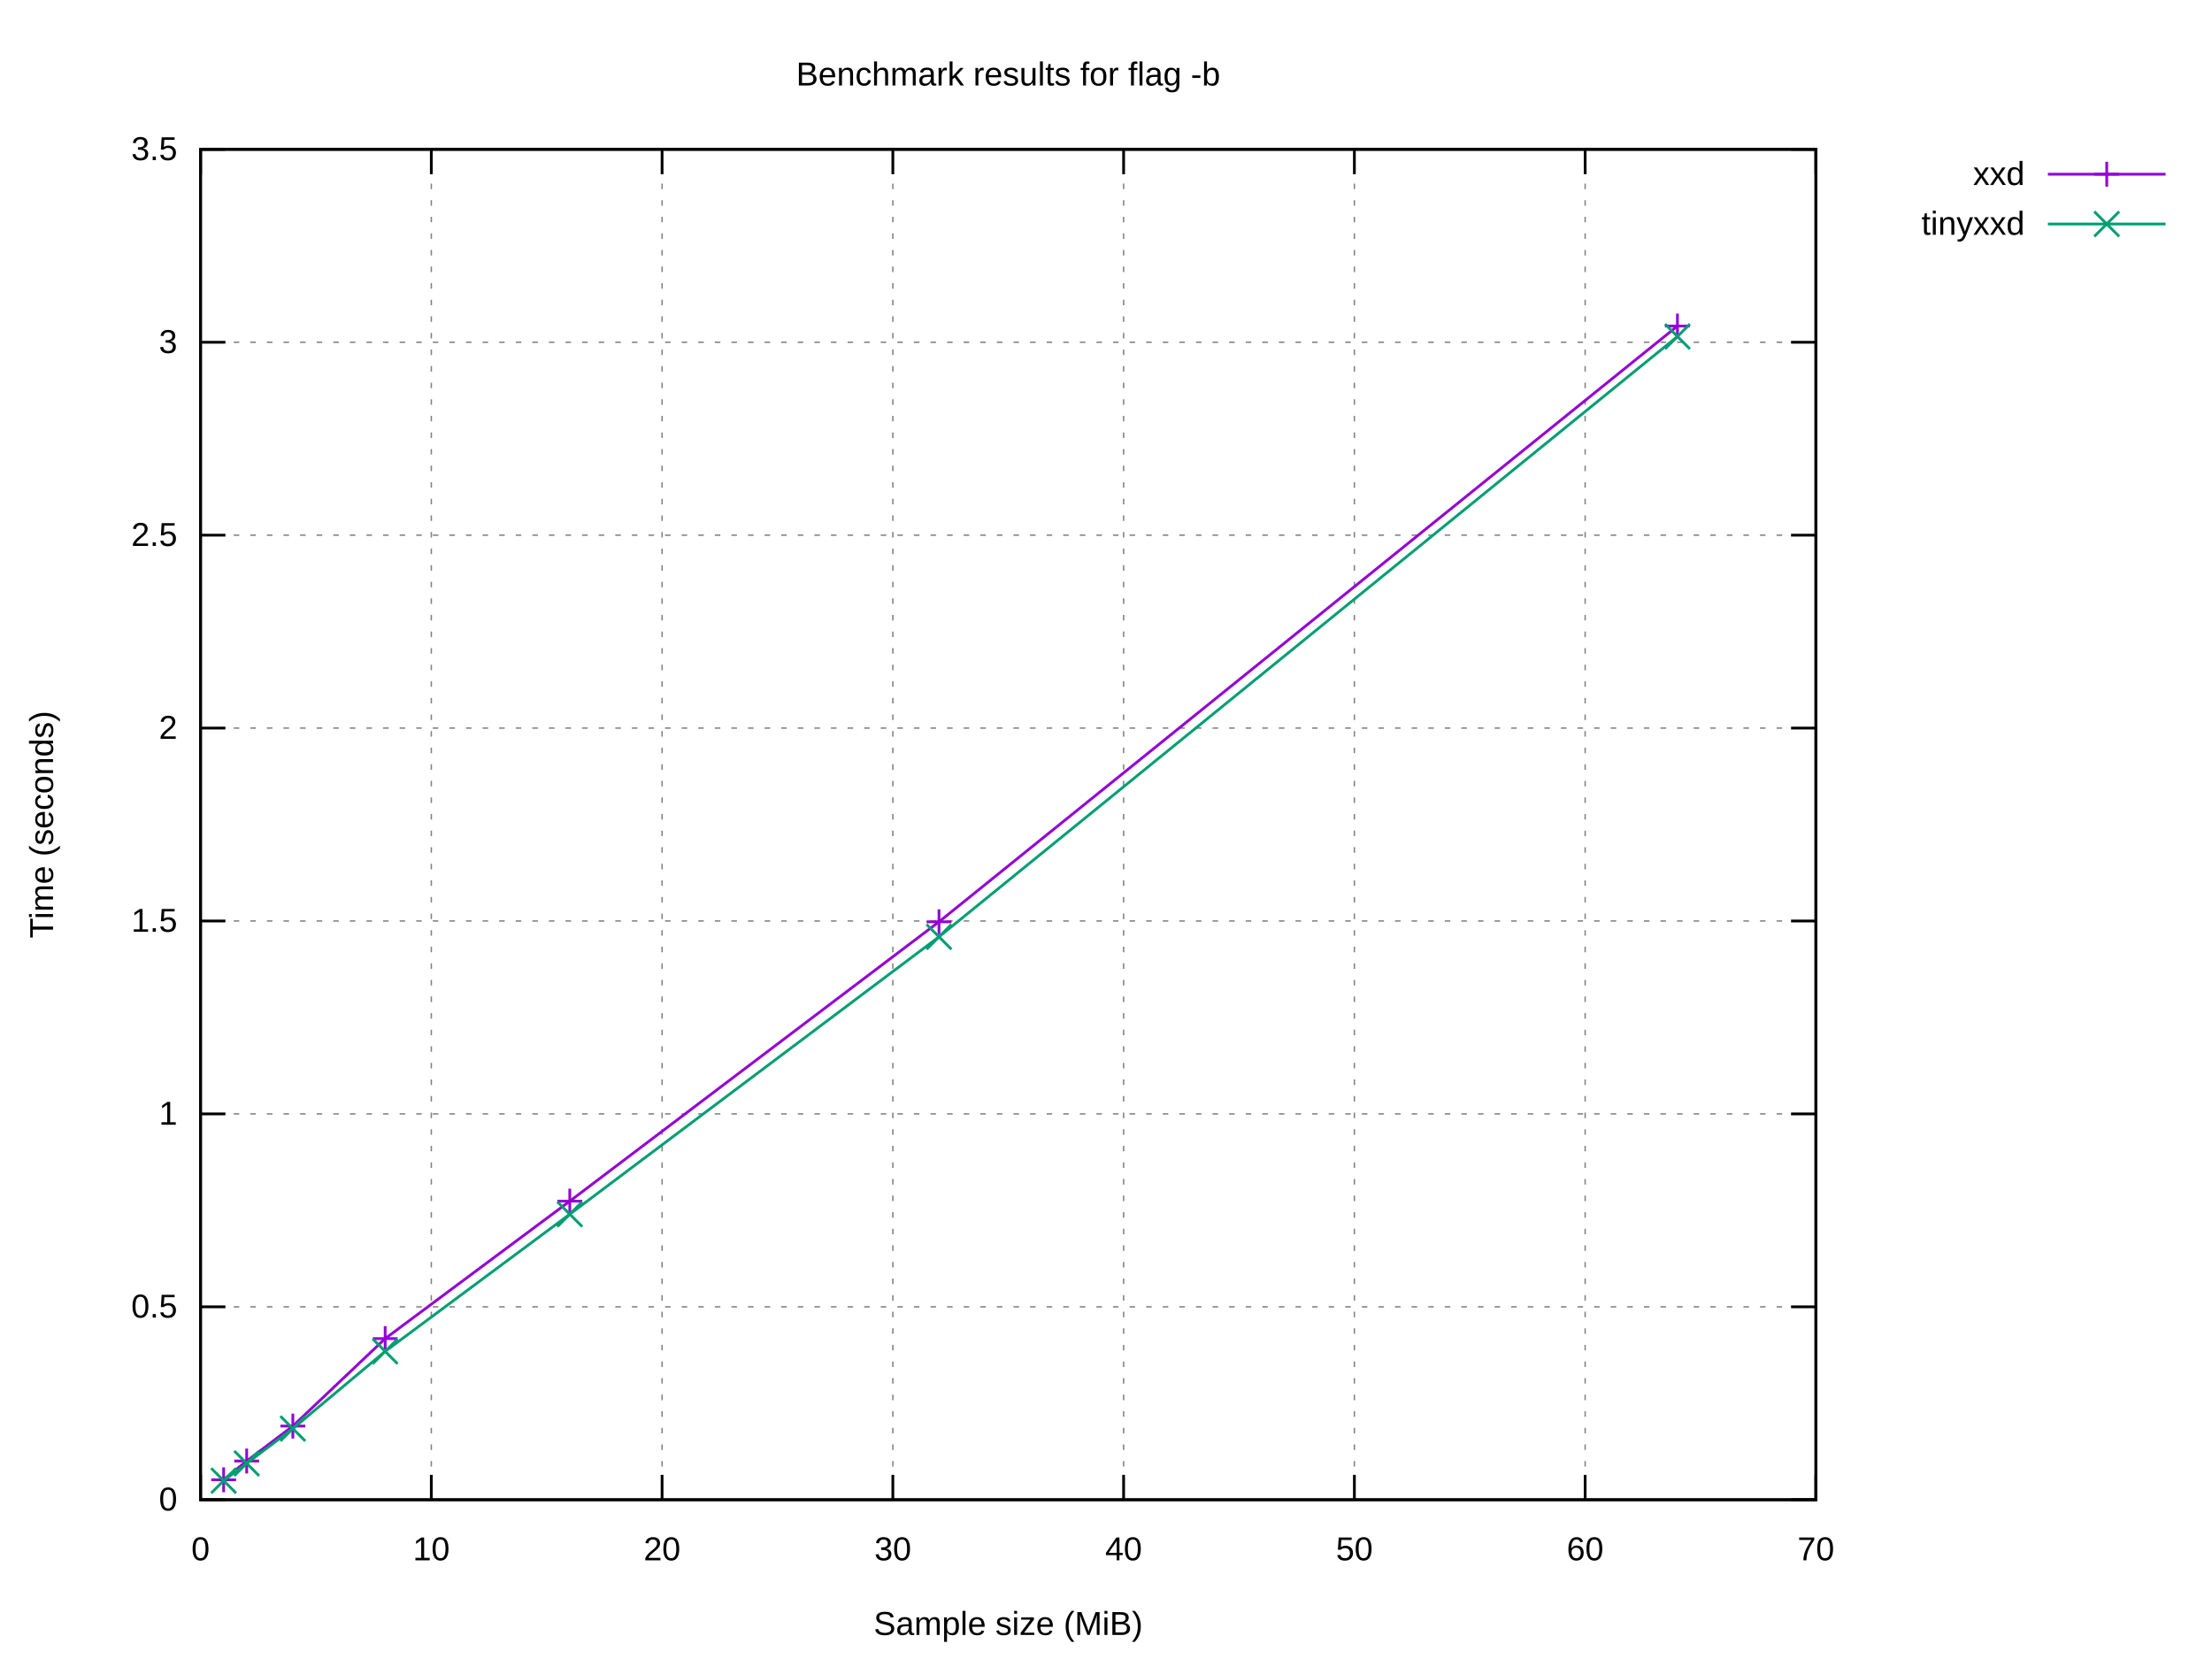
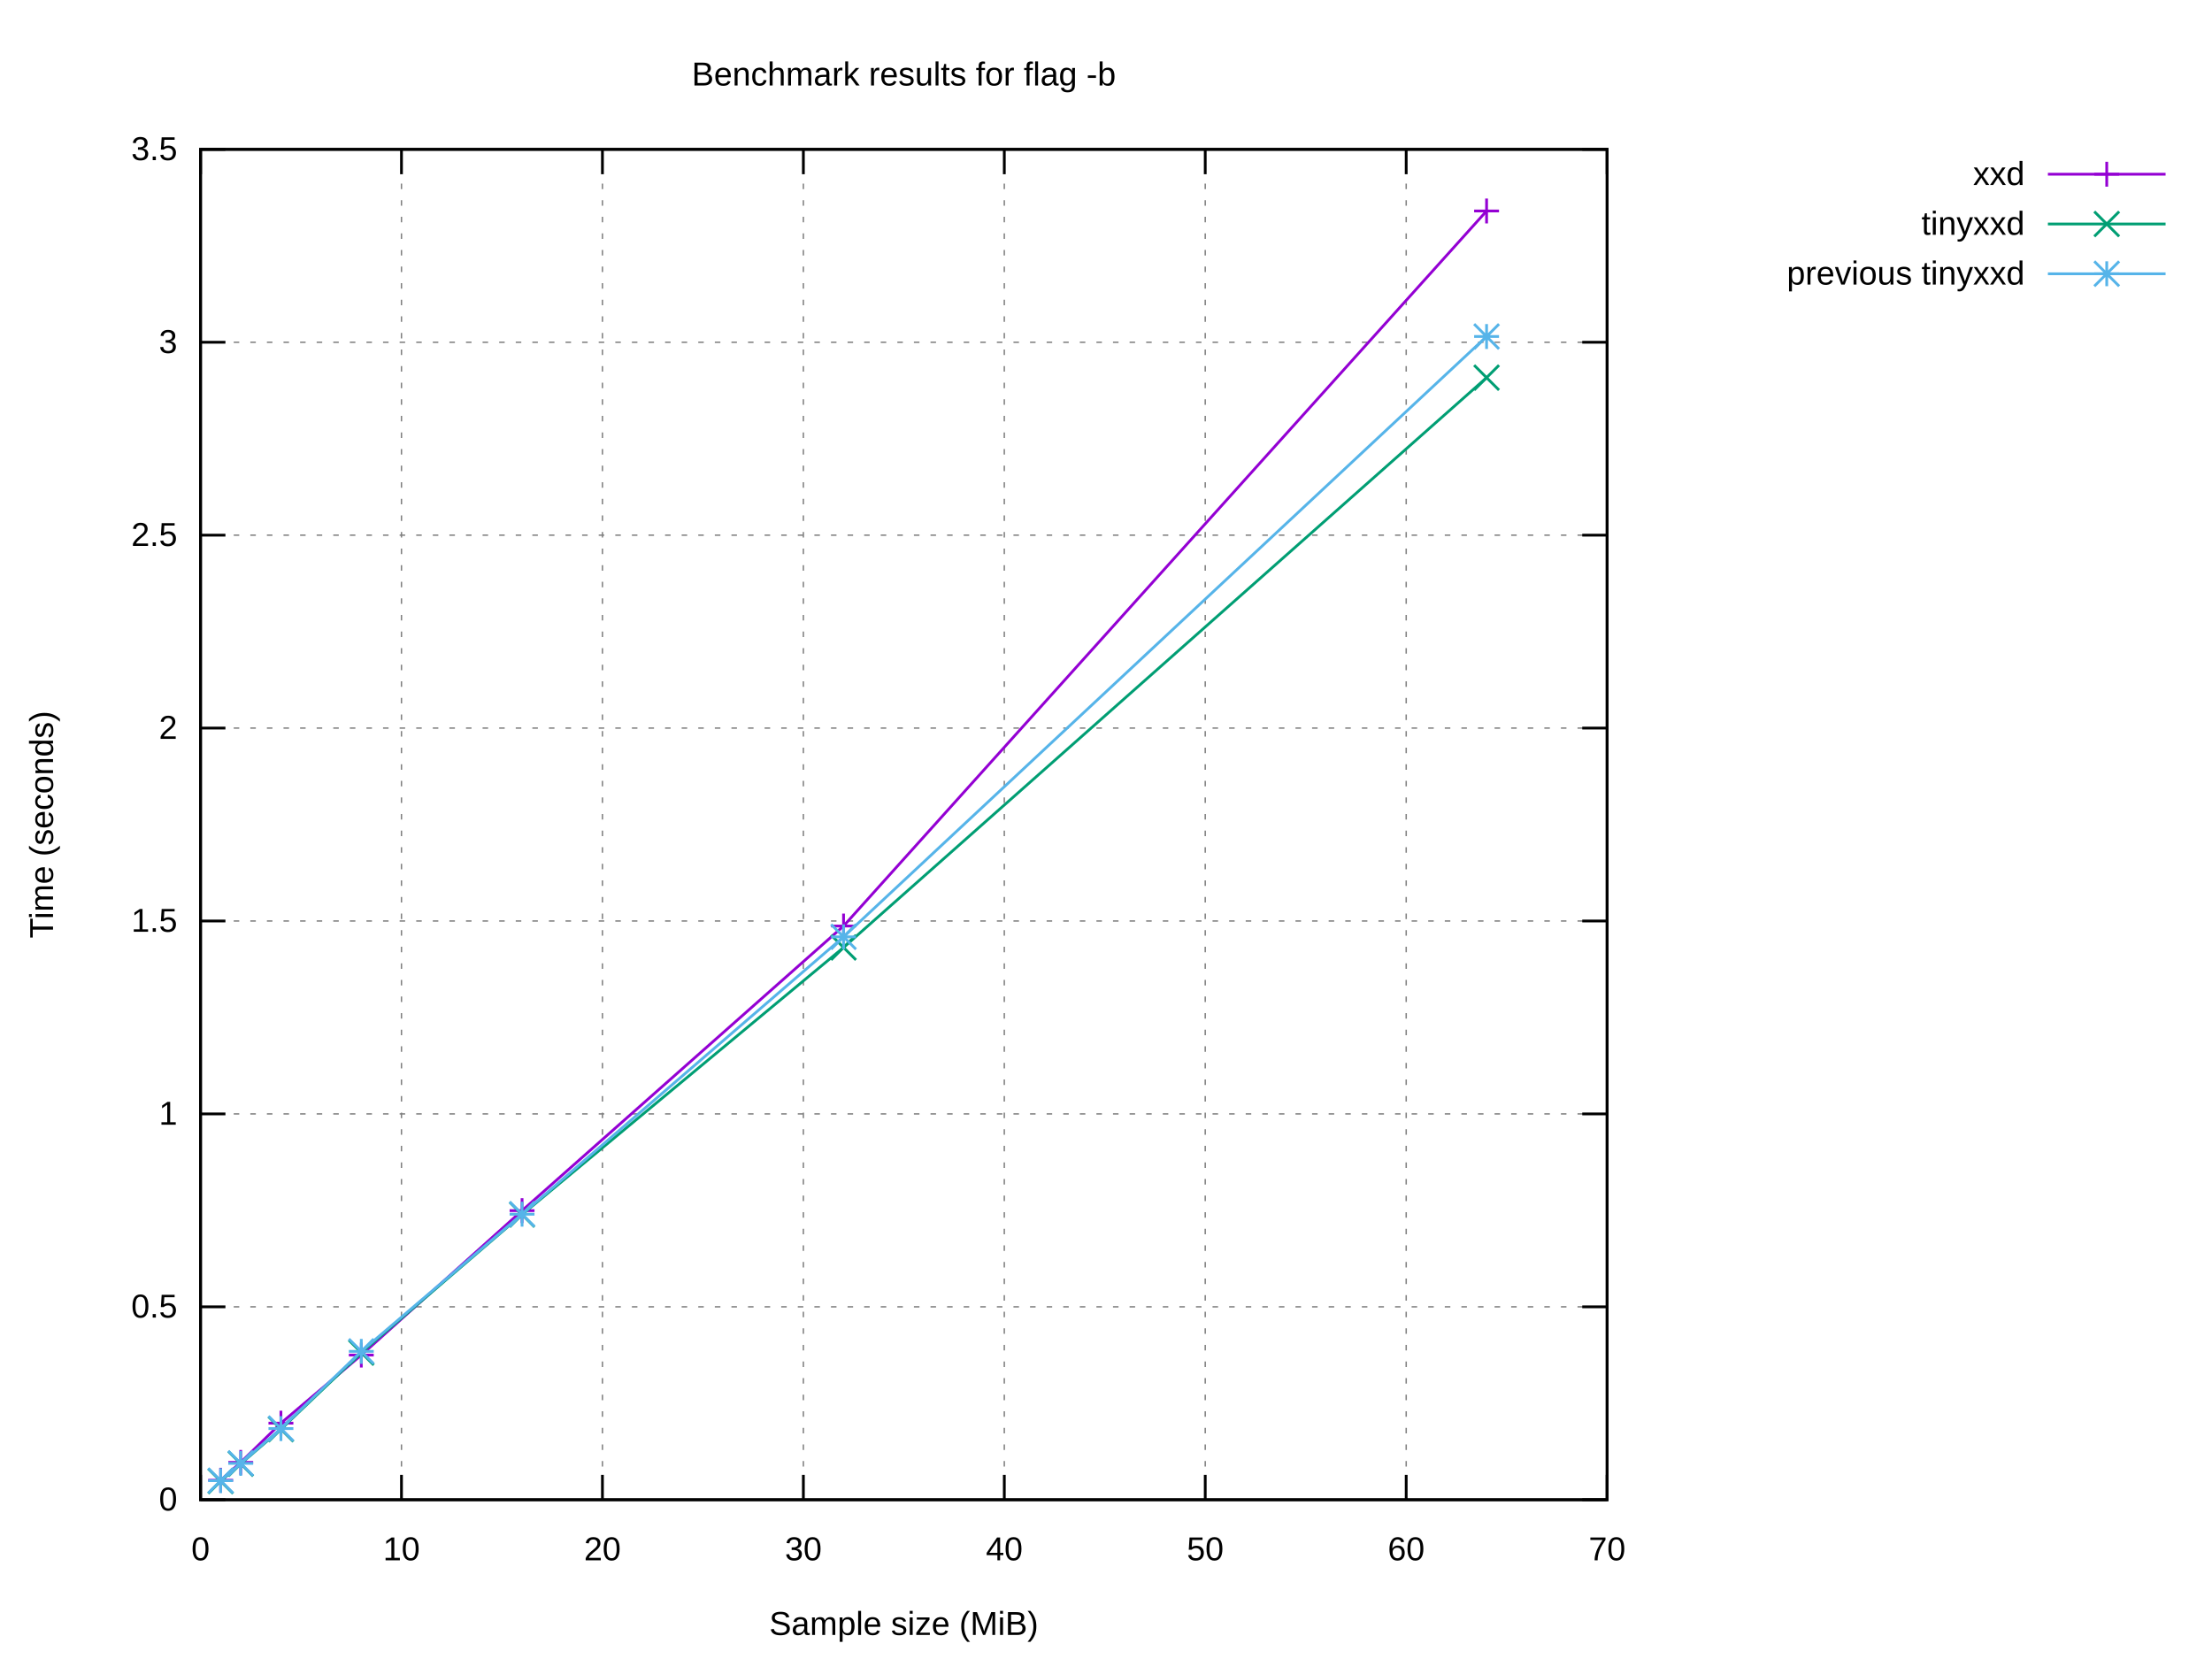
<svg xmlns="http://www.w3.org/2000/svg" xmlns:xlink="http://www.w3.org/1999/xlink" width="800" height="600" viewBox="0 0 800 600">
  <g id="gnuplot_canvas">
    <rect x="0" y="0" width="800" height="600" fill="#ffffff" />
    <defs>
      <circle id="gpDot" r="0.5" stroke-width="0.5" stroke="currentColor" />
      <path id="gpPt0" stroke-width="0.222" stroke="currentColor" d="M-1,0 h2 M0,-1 v2" />
      <path id="gpPt1" stroke-width="0.222" stroke="currentColor" d="M-1,-1 L1,1 M1,-1 L-1,1" />
      <path id="gpPt2" stroke-width="0.222" stroke="currentColor" d="M-1,0 L1,0 M0,-1 L0,1 M-1,-1 L1,1 M-1,1 L1,-1" />
      <rect id="gpPt3" stroke-width="0.222" stroke="currentColor" x="-1" y="-1" width="2" height="2" />
      <rect id="gpPt4" stroke-width="0.222" stroke="currentColor" fill="currentColor" x="-1" y="-1" width="2" height="2" />
      <circle id="gpPt5" stroke-width="0.222" stroke="currentColor" cx="0" cy="0" r="1" />
      <use xlink:href="#gpPt5" id="gpPt6" fill="currentColor" stroke="none" />
      <path id="gpPt7" stroke-width="0.222" stroke="currentColor" d="M0,-1.33 L-1.33,0.67 L1.33,0.67 z" />
      <use xlink:href="#gpPt7" id="gpPt8" fill="currentColor" stroke="none" />
      <use xlink:href="#gpPt7" id="gpPt9" stroke="currentColor" transform="rotate(180)" />
      <use xlink:href="#gpPt9" id="gpPt10" fill="currentColor" stroke="none" />
      <use xlink:href="#gpPt3" id="gpPt11" stroke="currentColor" transform="rotate(45)" />
      <use xlink:href="#gpPt11" id="gpPt12" fill="currentColor" stroke="none" />
      <path id="gpPt13" stroke-width="0.222" stroke="currentColor" d="M0,1.330 L1.265,0.411 L0.782,-1.067 L-0.782,-1.076 L-1.265,0.411 z" />
      <use xlink:href="#gpPt13" id="gpPt14" fill="currentColor" stroke="none" />
      <filter id="textbox" filterUnits="objectBoundingBox" x="0" y="0" height="1" width="1">
        <feFlood flood-color="#FFFFFF" flood-opacity="1" result="bgnd" />
        <feComposite in="SourceGraphic" in2="bgnd" operator="atop" />
      </filter>
      <filter id="greybox" filterUnits="objectBoundingBox" x="0" y="0" height="1" width="1">
        <feFlood flood-color="lightgrey" flood-opacity="1" result="grey" />
        <feComposite in="SourceGraphic" in2="grey" operator="atop" />
      </filter>
    </defs>
    <g fill="none" color="#FFFFFF" stroke="currentColor" stroke-width="1.00" stroke-linecap="butt" stroke-linejoin="miter">
</g>
    <g fill="none" color="black" stroke="currentColor" stroke-width="1.00" stroke-linecap="butt" stroke-linejoin="miter">
</g>
    <g fill="none" color="black" stroke="black" stroke-width="0.50" stroke-linecap="butt" stroke-linejoin="miter">
</g>
    <g fill="none" color="gray" stroke="currentColor" stroke-width="0.50" stroke-linecap="butt" stroke-linejoin="miter">
-       <path stroke="gray" stroke-dasharray="2,4" class="gridline" d="M72.53,542.40 L656.75,542.40  " />
-     </g>
-     <g fill="none" color="gray" stroke="gray" stroke-width="1.00" stroke-linecap="butt" stroke-linejoin="miter">
- </g>
-     <g fill="none" color="black" stroke="currentColor" stroke-width="1.00" stroke-linecap="butt" stroke-linejoin="miter">
-       <path stroke="black" d="M72.53,542.40 L81.53,542.40 M656.75,542.40 L647.75,542.40  " />
+       <path stroke="gray" stroke-dasharray="2,4" class="gridline" d="M72.53,542.40 L581.24,542.40  " />
+     </g>
+     <g fill="none" color="gray" stroke="gray" stroke-width="1.00" stroke-linecap="butt" stroke-linejoin="miter">
+ </g>
+     <g fill="none" color="black" stroke="currentColor" stroke-width="1.00" stroke-linecap="butt" stroke-linejoin="miter">
+       <path stroke="black" d="M72.53,542.40 L81.53,542.40 M581.24,542.40 L572.24,542.40  " />
      <g transform="translate(64.14,546.30)" stroke="none" fill="black" font-family="Arial" font-size="12.00" text-anchor="end">
        <text>
          <tspan font-family="Arial"> 0</tspan>
        </text>
      </g>
    </g>
    <g fill="none" color="black" stroke="currentColor" stroke-width="1.00" stroke-linecap="butt" stroke-linejoin="miter">
</g>
    <g fill="none" color="black" stroke="black" stroke-width="0.50" stroke-linecap="butt" stroke-linejoin="miter">
</g>
    <g fill="none" color="gray" stroke="currentColor" stroke-width="0.50" stroke-linecap="butt" stroke-linejoin="miter">
-       <path stroke="gray" stroke-dasharray="2,4" class="gridline" d="M72.53,472.63 L656.75,472.63  " />
-     </g>
-     <g fill="none" color="gray" stroke="gray" stroke-width="1.00" stroke-linecap="butt" stroke-linejoin="miter">
- </g>
-     <g fill="none" color="black" stroke="currentColor" stroke-width="1.00" stroke-linecap="butt" stroke-linejoin="miter">
-       <path stroke="black" d="M72.53,472.63 L81.53,472.63 M656.75,472.63 L647.75,472.63  " />
+       <path stroke="gray" stroke-dasharray="2,4" class="gridline" d="M72.53,472.63 L581.24,472.63  " />
+     </g>
+     <g fill="none" color="gray" stroke="gray" stroke-width="1.00" stroke-linecap="butt" stroke-linejoin="miter">
+ </g>
+     <g fill="none" color="black" stroke="currentColor" stroke-width="1.00" stroke-linecap="butt" stroke-linejoin="miter">
+       <path stroke="black" d="M72.53,472.63 L81.53,472.63 M581.24,472.63 L572.24,472.63  " />
      <g transform="translate(64.14,476.53)" stroke="none" fill="black" font-family="Arial" font-size="12.00" text-anchor="end">
        <text>
          <tspan font-family="Arial"> 0.5</tspan>
        </text>
      </g>
    </g>
    <g fill="none" color="black" stroke="currentColor" stroke-width="1.00" stroke-linecap="butt" stroke-linejoin="miter">
</g>
    <g fill="none" color="black" stroke="black" stroke-width="0.50" stroke-linecap="butt" stroke-linejoin="miter">
</g>
    <g fill="none" color="gray" stroke="currentColor" stroke-width="0.50" stroke-linecap="butt" stroke-linejoin="miter">
-       <path stroke="gray" stroke-dasharray="2,4" class="gridline" d="M72.53,402.86 L656.75,402.86  " />
-     </g>
-     <g fill="none" color="gray" stroke="gray" stroke-width="1.00" stroke-linecap="butt" stroke-linejoin="miter">
- </g>
-     <g fill="none" color="black" stroke="currentColor" stroke-width="1.00" stroke-linecap="butt" stroke-linejoin="miter">
-       <path stroke="black" d="M72.53,402.86 L81.53,402.86 M656.75,402.86 L647.75,402.86  " />
+       <path stroke="gray" stroke-dasharray="2,4" class="gridline" d="M72.53,402.86 L581.24,402.86  " />
+     </g>
+     <g fill="none" color="gray" stroke="gray" stroke-width="1.00" stroke-linecap="butt" stroke-linejoin="miter">
+ </g>
+     <g fill="none" color="black" stroke="currentColor" stroke-width="1.00" stroke-linecap="butt" stroke-linejoin="miter">
+       <path stroke="black" d="M72.53,402.86 L81.53,402.86 M581.24,402.86 L572.24,402.86  " />
      <g transform="translate(64.14,406.76)" stroke="none" fill="black" font-family="Arial" font-size="12.00" text-anchor="end">
        <text>
          <tspan font-family="Arial"> 1</tspan>
        </text>
      </g>
    </g>
    <g fill="none" color="black" stroke="currentColor" stroke-width="1.00" stroke-linecap="butt" stroke-linejoin="miter">
</g>
    <g fill="none" color="black" stroke="black" stroke-width="0.50" stroke-linecap="butt" stroke-linejoin="miter">
</g>
    <g fill="none" color="gray" stroke="currentColor" stroke-width="0.50" stroke-linecap="butt" stroke-linejoin="miter">
-       <path stroke="gray" stroke-dasharray="2,4" class="gridline" d="M72.53,333.09 L656.75,333.09  " />
-     </g>
-     <g fill="none" color="gray" stroke="gray" stroke-width="1.00" stroke-linecap="butt" stroke-linejoin="miter">
- </g>
-     <g fill="none" color="black" stroke="currentColor" stroke-width="1.00" stroke-linecap="butt" stroke-linejoin="miter">
-       <path stroke="black" d="M72.53,333.09 L81.53,333.09 M656.75,333.09 L647.75,333.09  " />
+       <path stroke="gray" stroke-dasharray="2,4" class="gridline" d="M72.53,333.09 L581.24,333.09  " />
+     </g>
+     <g fill="none" color="gray" stroke="gray" stroke-width="1.00" stroke-linecap="butt" stroke-linejoin="miter">
+ </g>
+     <g fill="none" color="black" stroke="currentColor" stroke-width="1.00" stroke-linecap="butt" stroke-linejoin="miter">
+       <path stroke="black" d="M72.53,333.09 L81.53,333.09 M581.24,333.09 L572.24,333.09  " />
      <g transform="translate(64.14,336.99)" stroke="none" fill="black" font-family="Arial" font-size="12.00" text-anchor="end">
        <text>
          <tspan font-family="Arial"> 1.5</tspan>
        </text>
      </g>
    </g>
    <g fill="none" color="black" stroke="currentColor" stroke-width="1.00" stroke-linecap="butt" stroke-linejoin="miter">
</g>
    <g fill="none" color="black" stroke="black" stroke-width="0.50" stroke-linecap="butt" stroke-linejoin="miter">
</g>
    <g fill="none" color="gray" stroke="currentColor" stroke-width="0.50" stroke-linecap="butt" stroke-linejoin="miter">
-       <path stroke="gray" stroke-dasharray="2,4" class="gridline" d="M72.53,263.32 L656.75,263.32  " />
-     </g>
-     <g fill="none" color="gray" stroke="gray" stroke-width="1.00" stroke-linecap="butt" stroke-linejoin="miter">
- </g>
-     <g fill="none" color="black" stroke="currentColor" stroke-width="1.00" stroke-linecap="butt" stroke-linejoin="miter">
-       <path stroke="black" d="M72.53,263.32 L81.53,263.32 M656.75,263.32 L647.75,263.32  " />
+       <path stroke="gray" stroke-dasharray="2,4" class="gridline" d="M72.53,263.32 L581.24,263.32  " />
+     </g>
+     <g fill="none" color="gray" stroke="gray" stroke-width="1.00" stroke-linecap="butt" stroke-linejoin="miter">
+ </g>
+     <g fill="none" color="black" stroke="currentColor" stroke-width="1.00" stroke-linecap="butt" stroke-linejoin="miter">
+       <path stroke="black" d="M72.53,263.32 L81.53,263.32 M581.24,263.32 L572.24,263.32  " />
      <g transform="translate(64.14,267.22)" stroke="none" fill="black" font-family="Arial" font-size="12.00" text-anchor="end">
        <text>
          <tspan font-family="Arial"> 2</tspan>
        </text>
      </g>
    </g>
    <g fill="none" color="black" stroke="currentColor" stroke-width="1.00" stroke-linecap="butt" stroke-linejoin="miter">
</g>
    <g fill="none" color="black" stroke="black" stroke-width="0.50" stroke-linecap="butt" stroke-linejoin="miter">
</g>
    <g fill="none" color="gray" stroke="currentColor" stroke-width="0.50" stroke-linecap="butt" stroke-linejoin="miter">
-       <path stroke="gray" stroke-dasharray="2,4" class="gridline" d="M72.53,193.55 L656.75,193.55  " />
-     </g>
-     <g fill="none" color="gray" stroke="gray" stroke-width="1.00" stroke-linecap="butt" stroke-linejoin="miter">
- </g>
-     <g fill="none" color="black" stroke="currentColor" stroke-width="1.00" stroke-linecap="butt" stroke-linejoin="miter">
-       <path stroke="black" d="M72.53,193.55 L81.53,193.55 M656.75,193.55 L647.75,193.55  " />
+       <path stroke="gray" stroke-dasharray="2,4" class="gridline" d="M72.53,193.55 L581.24,193.55  " />
+     </g>
+     <g fill="none" color="gray" stroke="gray" stroke-width="1.00" stroke-linecap="butt" stroke-linejoin="miter">
+ </g>
+     <g fill="none" color="black" stroke="currentColor" stroke-width="1.00" stroke-linecap="butt" stroke-linejoin="miter">
+       <path stroke="black" d="M72.53,193.55 L81.53,193.55 M581.24,193.55 L572.24,193.55  " />
      <g transform="translate(64.14,197.45)" stroke="none" fill="black" font-family="Arial" font-size="12.00" text-anchor="end">
        <text>
          <tspan font-family="Arial"> 2.5</tspan>
        </text>
      </g>
    </g>
    <g fill="none" color="black" stroke="currentColor" stroke-width="1.00" stroke-linecap="butt" stroke-linejoin="miter">
</g>
    <g fill="none" color="black" stroke="black" stroke-width="0.50" stroke-linecap="butt" stroke-linejoin="miter">
</g>
    <g fill="none" color="gray" stroke="currentColor" stroke-width="0.50" stroke-linecap="butt" stroke-linejoin="miter">
-       <path stroke="gray" stroke-dasharray="2,4" class="gridline" d="M72.53,123.78 L656.75,123.78  " />
-     </g>
-     <g fill="none" color="gray" stroke="gray" stroke-width="1.00" stroke-linecap="butt" stroke-linejoin="miter">
- </g>
-     <g fill="none" color="black" stroke="currentColor" stroke-width="1.00" stroke-linecap="butt" stroke-linejoin="miter">
-       <path stroke="black" d="M72.53,123.78 L81.53,123.78 M656.75,123.78 L647.75,123.78  " />
+       <path stroke="gray" stroke-dasharray="2,4" class="gridline" d="M72.53,123.78 L581.24,123.78  " />
+     </g>
+     <g fill="none" color="gray" stroke="gray" stroke-width="1.00" stroke-linecap="butt" stroke-linejoin="miter">
+ </g>
+     <g fill="none" color="black" stroke="currentColor" stroke-width="1.00" stroke-linecap="butt" stroke-linejoin="miter">
+       <path stroke="black" d="M72.53,123.78 L81.53,123.78 M581.24,123.78 L572.24,123.78  " />
      <g transform="translate(64.14,127.68)" stroke="none" fill="black" font-family="Arial" font-size="12.00" text-anchor="end">
        <text>
          <tspan font-family="Arial"> 3</tspan>
        </text>
      </g>
    </g>
    <g fill="none" color="black" stroke="currentColor" stroke-width="1.00" stroke-linecap="butt" stroke-linejoin="miter">
</g>
    <g fill="none" color="black" stroke="black" stroke-width="0.50" stroke-linecap="butt" stroke-linejoin="miter">
</g>
    <g fill="none" color="gray" stroke="currentColor" stroke-width="0.50" stroke-linecap="butt" stroke-linejoin="miter">
-       <path stroke="gray" stroke-dasharray="2,4" class="gridline" d="M72.53,54.01 L656.75,54.01  " />
-     </g>
-     <g fill="none" color="gray" stroke="gray" stroke-width="1.00" stroke-linecap="butt" stroke-linejoin="miter">
- </g>
-     <g fill="none" color="black" stroke="currentColor" stroke-width="1.00" stroke-linecap="butt" stroke-linejoin="miter">
-       <path stroke="black" d="M72.53,54.01 L81.53,54.01 M656.75,54.01 L647.75,54.01  " />
+       <path stroke="gray" stroke-dasharray="2,4" class="gridline" d="M72.53,54.01 L581.24,54.01  " />
+     </g>
+     <g fill="none" color="gray" stroke="gray" stroke-width="1.00" stroke-linecap="butt" stroke-linejoin="miter">
+ </g>
+     <g fill="none" color="black" stroke="currentColor" stroke-width="1.00" stroke-linecap="butt" stroke-linejoin="miter">
+       <path stroke="black" d="M72.53,54.01 L81.53,54.01 M581.24,54.01 L572.24,54.01  " />
      <g transform="translate(64.14,57.91)" stroke="none" fill="black" font-family="Arial" font-size="12.00" text-anchor="end">
        <text>
          <tspan font-family="Arial"> 3.5</tspan>
        </text>
      </g>
    </g>
    <g fill="none" color="black" stroke="currentColor" stroke-width="1.00" stroke-linecap="butt" stroke-linejoin="miter">
</g>
    <g fill="none" color="black" stroke="black" stroke-width="0.50" stroke-linecap="butt" stroke-linejoin="miter">
</g>
    <g fill="none" color="gray" stroke="currentColor" stroke-width="0.50" stroke-linecap="butt" stroke-linejoin="miter">
      <path stroke="gray" stroke-dasharray="2,4" class="gridline" d="M72.53,542.40 L72.53,54.01  " />
    </g>
    <g fill="none" color="gray" stroke="gray" stroke-width="1.00" stroke-linecap="butt" stroke-linejoin="miter">
</g>
    <g fill="none" color="black" stroke="currentColor" stroke-width="1.00" stroke-linecap="butt" stroke-linejoin="miter">
      <path stroke="black" d="M72.53,542.40 L72.53,533.40 M72.53,54.01 L72.53,63.01  " />
      <g transform="translate(72.53,564.30)" stroke="none" fill="black" font-family="Arial" font-size="12.00" text-anchor="middle">
        <text>
          <tspan font-family="Arial"> 0</tspan>
        </text>
      </g>
    </g>
    <g fill="none" color="black" stroke="currentColor" stroke-width="1.00" stroke-linecap="butt" stroke-linejoin="miter">
</g>
    <g fill="none" color="black" stroke="black" stroke-width="0.50" stroke-linecap="butt" stroke-linejoin="miter">
</g>
    <g fill="none" color="gray" stroke="currentColor" stroke-width="0.50" stroke-linecap="butt" stroke-linejoin="miter">
-       <path stroke="gray" stroke-dasharray="2,4" class="gridline" d="M155.99,542.40 L155.99,54.01  " />
-     </g>
-     <g fill="none" color="gray" stroke="gray" stroke-width="1.00" stroke-linecap="butt" stroke-linejoin="miter">
- </g>
-     <g fill="none" color="black" stroke="currentColor" stroke-width="1.00" stroke-linecap="butt" stroke-linejoin="miter">
-       <path stroke="black" d="M155.99,542.40 L155.99,533.40 M155.99,54.01 L155.99,63.01  " />
-       <g transform="translate(155.99,564.30)" stroke="none" fill="black" font-family="Arial" font-size="12.00" text-anchor="middle">
+       <path stroke="gray" stroke-dasharray="2,4" class="gridline" d="M145.20,542.40 L145.20,54.01  " />
+     </g>
+     <g fill="none" color="gray" stroke="gray" stroke-width="1.00" stroke-linecap="butt" stroke-linejoin="miter">
+ </g>
+     <g fill="none" color="black" stroke="currentColor" stroke-width="1.00" stroke-linecap="butt" stroke-linejoin="miter">
+       <path stroke="black" d="M145.20,542.40 L145.20,533.40 M145.20,54.01 L145.20,63.01  " />
+       <g transform="translate(145.20,564.30)" stroke="none" fill="black" font-family="Arial" font-size="12.00" text-anchor="middle">
        <text>
          <tspan font-family="Arial"> 10</tspan>
        </text>
      </g>
    </g>
    <g fill="none" color="black" stroke="currentColor" stroke-width="1.00" stroke-linecap="butt" stroke-linejoin="miter">
</g>
    <g fill="none" color="black" stroke="black" stroke-width="0.50" stroke-linecap="butt" stroke-linejoin="miter">
</g>
    <g fill="none" color="gray" stroke="currentColor" stroke-width="0.50" stroke-linecap="butt" stroke-linejoin="miter">
-       <path stroke="gray" stroke-dasharray="2,4" class="gridline" d="M239.45,542.40 L239.45,54.01  " />
-     </g>
-     <g fill="none" color="gray" stroke="gray" stroke-width="1.00" stroke-linecap="butt" stroke-linejoin="miter">
- </g>
-     <g fill="none" color="black" stroke="currentColor" stroke-width="1.00" stroke-linecap="butt" stroke-linejoin="miter">
-       <path stroke="black" d="M239.45,542.40 L239.45,533.40 M239.45,54.01 L239.45,63.01  " />
-       <g transform="translate(239.45,564.30)" stroke="none" fill="black" font-family="Arial" font-size="12.00" text-anchor="middle">
+       <path stroke="gray" stroke-dasharray="2,4" class="gridline" d="M217.88,542.40 L217.88,54.01  " />
+     </g>
+     <g fill="none" color="gray" stroke="gray" stroke-width="1.00" stroke-linecap="butt" stroke-linejoin="miter">
+ </g>
+     <g fill="none" color="black" stroke="currentColor" stroke-width="1.00" stroke-linecap="butt" stroke-linejoin="miter">
+       <path stroke="black" d="M217.88,542.40 L217.88,533.40 M217.88,54.01 L217.88,63.01  " />
+       <g transform="translate(217.88,564.30)" stroke="none" fill="black" font-family="Arial" font-size="12.00" text-anchor="middle">
        <text>
          <tspan font-family="Arial"> 20</tspan>
        </text>
      </g>
    </g>
    <g fill="none" color="black" stroke="currentColor" stroke-width="1.00" stroke-linecap="butt" stroke-linejoin="miter">
</g>
    <g fill="none" color="black" stroke="black" stroke-width="0.50" stroke-linecap="butt" stroke-linejoin="miter">
</g>
    <g fill="none" color="gray" stroke="currentColor" stroke-width="0.50" stroke-linecap="butt" stroke-linejoin="miter">
-       <path stroke="gray" stroke-dasharray="2,4" class="gridline" d="M322.91,542.40 L322.91,54.01  " />
-     </g>
-     <g fill="none" color="gray" stroke="gray" stroke-width="1.00" stroke-linecap="butt" stroke-linejoin="miter">
- </g>
-     <g fill="none" color="black" stroke="currentColor" stroke-width="1.00" stroke-linecap="butt" stroke-linejoin="miter">
-       <path stroke="black" d="M322.91,542.40 L322.91,533.40 M322.91,54.01 L322.91,63.01  " />
-       <g transform="translate(322.91,564.30)" stroke="none" fill="black" font-family="Arial" font-size="12.00" text-anchor="middle">
+       <path stroke="gray" stroke-dasharray="2,4" class="gridline" d="M290.55,542.40 L290.55,54.01  " />
+     </g>
+     <g fill="none" color="gray" stroke="gray" stroke-width="1.00" stroke-linecap="butt" stroke-linejoin="miter">
+ </g>
+     <g fill="none" color="black" stroke="currentColor" stroke-width="1.00" stroke-linecap="butt" stroke-linejoin="miter">
+       <path stroke="black" d="M290.55,542.40 L290.55,533.40 M290.55,54.01 L290.55,63.01  " />
+       <g transform="translate(290.55,564.30)" stroke="none" fill="black" font-family="Arial" font-size="12.00" text-anchor="middle">
        <text>
          <tspan font-family="Arial"> 30</tspan>
        </text>
      </g>
    </g>
    <g fill="none" color="black" stroke="currentColor" stroke-width="1.00" stroke-linecap="butt" stroke-linejoin="miter">
</g>
    <g fill="none" color="black" stroke="black" stroke-width="0.50" stroke-linecap="butt" stroke-linejoin="miter">
</g>
    <g fill="none" color="gray" stroke="currentColor" stroke-width="0.50" stroke-linecap="butt" stroke-linejoin="miter">
-       <path stroke="gray" stroke-dasharray="2,4" class="gridline" d="M406.37,542.40 L406.37,54.01  " />
-     </g>
-     <g fill="none" color="gray" stroke="gray" stroke-width="1.00" stroke-linecap="butt" stroke-linejoin="miter">
- </g>
-     <g fill="none" color="black" stroke="currentColor" stroke-width="1.00" stroke-linecap="butt" stroke-linejoin="miter">
-       <path stroke="black" d="M406.37,542.40 L406.37,533.40 M406.37,54.01 L406.37,63.01  " />
-       <g transform="translate(406.37,564.30)" stroke="none" fill="black" font-family="Arial" font-size="12.00" text-anchor="middle">
+       <path stroke="gray" stroke-dasharray="2,4" class="gridline" d="M363.22,542.40 L363.22,54.01  " />
+     </g>
+     <g fill="none" color="gray" stroke="gray" stroke-width="1.00" stroke-linecap="butt" stroke-linejoin="miter">
+ </g>
+     <g fill="none" color="black" stroke="currentColor" stroke-width="1.00" stroke-linecap="butt" stroke-linejoin="miter">
+       <path stroke="black" d="M363.22,542.40 L363.22,533.40 M363.22,54.01 L363.22,63.01  " />
+       <g transform="translate(363.22,564.30)" stroke="none" fill="black" font-family="Arial" font-size="12.00" text-anchor="middle">
        <text>
          <tspan font-family="Arial"> 40</tspan>
        </text>
      </g>
    </g>
    <g fill="none" color="black" stroke="currentColor" stroke-width="1.00" stroke-linecap="butt" stroke-linejoin="miter">
</g>
    <g fill="none" color="black" stroke="black" stroke-width="0.50" stroke-linecap="butt" stroke-linejoin="miter">
</g>
    <g fill="none" color="gray" stroke="currentColor" stroke-width="0.50" stroke-linecap="butt" stroke-linejoin="miter">
-       <path stroke="gray" stroke-dasharray="2,4" class="gridline" d="M489.83,542.40 L489.83,54.01  " />
-     </g>
-     <g fill="none" color="gray" stroke="gray" stroke-width="1.00" stroke-linecap="butt" stroke-linejoin="miter">
- </g>
-     <g fill="none" color="black" stroke="currentColor" stroke-width="1.00" stroke-linecap="butt" stroke-linejoin="miter">
-       <path stroke="black" d="M489.83,542.40 L489.83,533.40 M489.83,54.01 L489.83,63.01  " />
-       <g transform="translate(489.83,564.30)" stroke="none" fill="black" font-family="Arial" font-size="12.00" text-anchor="middle">
+       <path stroke="gray" stroke-dasharray="2,4" class="gridline" d="M435.89,542.40 L435.89,54.01  " />
+     </g>
+     <g fill="none" color="gray" stroke="gray" stroke-width="1.00" stroke-linecap="butt" stroke-linejoin="miter">
+ </g>
+     <g fill="none" color="black" stroke="currentColor" stroke-width="1.00" stroke-linecap="butt" stroke-linejoin="miter">
+       <path stroke="black" d="M435.89,542.40 L435.89,533.40 M435.89,54.01 L435.89,63.01  " />
+       <g transform="translate(435.89,564.30)" stroke="none" fill="black" font-family="Arial" font-size="12.00" text-anchor="middle">
        <text>
          <tspan font-family="Arial"> 50</tspan>
        </text>
      </g>
    </g>
    <g fill="none" color="black" stroke="currentColor" stroke-width="1.00" stroke-linecap="butt" stroke-linejoin="miter">
</g>
    <g fill="none" color="black" stroke="black" stroke-width="0.50" stroke-linecap="butt" stroke-linejoin="miter">
</g>
    <g fill="none" color="gray" stroke="currentColor" stroke-width="0.50" stroke-linecap="butt" stroke-linejoin="miter">
-       <path stroke="gray" stroke-dasharray="2,4" class="gridline" d="M573.29,542.40 L573.29,54.01  " />
-     </g>
-     <g fill="none" color="gray" stroke="gray" stroke-width="1.00" stroke-linecap="butt" stroke-linejoin="miter">
- </g>
-     <g fill="none" color="black" stroke="currentColor" stroke-width="1.00" stroke-linecap="butt" stroke-linejoin="miter">
-       <path stroke="black" d="M573.29,542.40 L573.29,533.40 M573.29,54.01 L573.29,63.01  " />
-       <g transform="translate(573.29,564.30)" stroke="none" fill="black" font-family="Arial" font-size="12.00" text-anchor="middle">
+       <path stroke="gray" stroke-dasharray="2,4" class="gridline" d="M508.57,542.40 L508.57,54.01  " />
+     </g>
+     <g fill="none" color="gray" stroke="gray" stroke-width="1.00" stroke-linecap="butt" stroke-linejoin="miter">
+ </g>
+     <g fill="none" color="black" stroke="currentColor" stroke-width="1.00" stroke-linecap="butt" stroke-linejoin="miter">
+       <path stroke="black" d="M508.57,542.40 L508.57,533.40 M508.57,54.01 L508.57,63.01  " />
+       <g transform="translate(508.57,564.30)" stroke="none" fill="black" font-family="Arial" font-size="12.00" text-anchor="middle">
        <text>
          <tspan font-family="Arial"> 60</tspan>
        </text>
      </g>
    </g>
    <g fill="none" color="black" stroke="currentColor" stroke-width="1.00" stroke-linecap="butt" stroke-linejoin="miter">
</g>
    <g fill="none" color="black" stroke="black" stroke-width="0.50" stroke-linecap="butt" stroke-linejoin="miter">
</g>
    <g fill="none" color="gray" stroke="currentColor" stroke-width="0.50" stroke-linecap="butt" stroke-linejoin="miter">
-       <path stroke="gray" stroke-dasharray="2,4" class="gridline" d="M656.75,542.40 L656.75,54.01  " />
-     </g>
-     <g fill="none" color="gray" stroke="gray" stroke-width="1.00" stroke-linecap="butt" stroke-linejoin="miter">
- </g>
-     <g fill="none" color="black" stroke="currentColor" stroke-width="1.00" stroke-linecap="butt" stroke-linejoin="miter">
-       <path stroke="black" d="M656.75,542.40 L656.75,533.40 M656.75,54.01 L656.75,63.01  " />
-       <g transform="translate(656.75,564.30)" stroke="none" fill="black" font-family="Arial" font-size="12.00" text-anchor="middle">
+       <path stroke="gray" stroke-dasharray="2,4" class="gridline" d="M581.24,542.40 L581.24,54.01  " />
+     </g>
+     <g fill="none" color="gray" stroke="gray" stroke-width="1.00" stroke-linecap="butt" stroke-linejoin="miter">
+ </g>
+     <g fill="none" color="black" stroke="currentColor" stroke-width="1.00" stroke-linecap="butt" stroke-linejoin="miter">
+       <path stroke="black" d="M581.24,542.40 L581.24,533.40 M581.24,54.01 L581.24,63.01  " />
+       <g transform="translate(581.24,564.30)" stroke="none" fill="black" font-family="Arial" font-size="12.00" text-anchor="middle">
        <text>
          <tspan font-family="Arial"> 70</tspan>
        </text>
      </g>
    </g>
    <g fill="none" color="black" stroke="currentColor" stroke-width="1.00" stroke-linecap="butt" stroke-linejoin="miter">
</g>
    <g fill="none" color="black" stroke="currentColor" stroke-width="1.00" stroke-linecap="butt" stroke-linejoin="miter">
-       <path stroke="black" d="M72.53,54.01 L72.53,542.40 L656.75,542.40 L656.75,54.01 L72.53,54.01 Z  " />
+       <path stroke="black" d="M72.53,54.01 L72.53,542.40 L581.24,542.40 L581.24,54.01 L72.53,54.01 Z  " />
    </g>
    <g fill="none" color="black" stroke="currentColor" stroke-width="1.00" stroke-linecap="butt" stroke-linejoin="miter">
</g>
    <g id="gnuplot_plot_1">
      <g fill="none" color="black" stroke="currentColor" stroke-width="1.00" stroke-linecap="butt" stroke-linejoin="miter">
        <g transform="translate(732.26,66.91)" stroke="none" fill="black" font-family="Arial" font-size="12.00" text-anchor="end">
          <text>
            <tspan font-family="Arial">xxd</tspan>
          </text>
        </g>
      </g>
      <g fill="none" color="black" stroke="currentColor" stroke-width="1.00" stroke-linecap="butt" stroke-linejoin="miter">
-         <path stroke="rgb(148,   0, 211)" d="M740.65,63.01 L783.21,63.01 M606.67,117.91 L339.60,333.38 L206.07,434.41 L139.30,484.12 L105.91,515.76 L89.22,528.40   L80.88,535.19  " />
-         <use xlink:href="#gpPt0" transform="translate(606.67,117.91) scale(4.50)" color="rgb(148,   0, 211)" />
-         <use xlink:href="#gpPt0" transform="translate(339.60,333.38) scale(4.50)" color="rgb(148,   0, 211)" />
-         <use xlink:href="#gpPt0" transform="translate(206.07,434.41) scale(4.50)" color="rgb(148,   0, 211)" />
-         <use xlink:href="#gpPt0" transform="translate(139.30,484.12) scale(4.50)" color="rgb(148,   0, 211)" />
-         <use xlink:href="#gpPt0" transform="translate(105.91,515.76) scale(4.50)" color="rgb(148,   0, 211)" />
-         <use xlink:href="#gpPt0" transform="translate(89.22,528.40) scale(4.50)" color="rgb(148,   0, 211)" />
-         <use xlink:href="#gpPt0" transform="translate(80.88,535.19) scale(4.50)" color="rgb(148,   0, 211)" />
+         <path stroke="rgb(148,   0, 211)" d="M740.65,63.01 L783.21,63.01 M537.64,76.30 L305.08,334.91 L188.81,437.84 L130.67,490.08 L101.60,514.70 L87.06,528.89   L79.80,535.35  " />
+         <use xlink:href="#gpPt0" transform="translate(537.64,76.30) scale(4.50)" color="rgb(148,   0, 211)" />
+         <use xlink:href="#gpPt0" transform="translate(305.08,334.91) scale(4.50)" color="rgb(148,   0, 211)" />
+         <use xlink:href="#gpPt0" transform="translate(188.81,437.84) scale(4.50)" color="rgb(148,   0, 211)" />
+         <use xlink:href="#gpPt0" transform="translate(130.67,490.08) scale(4.50)" color="rgb(148,   0, 211)" />
+         <use xlink:href="#gpPt0" transform="translate(101.60,514.70) scale(4.50)" color="rgb(148,   0, 211)" />
+         <use xlink:href="#gpPt0" transform="translate(87.06,528.89) scale(4.50)" color="rgb(148,   0, 211)" />
+         <use xlink:href="#gpPt0" transform="translate(79.80,535.35) scale(4.50)" color="rgb(148,   0, 211)" />
        <use xlink:href="#gpPt0" transform="translate(761.93,63.01) scale(4.50)" color="rgb(148,   0, 211)" />
      </g>
    </g>
    <g id="gnuplot_plot_2">
      <g fill="none" color="black" stroke="currentColor" stroke-width="1.00" stroke-linecap="butt" stroke-linejoin="miter">
        <g transform="translate(732.26,84.91)" stroke="none" fill="black" font-family="Arial" font-size="12.00" text-anchor="end">
          <text>
            <tspan font-family="Arial">tinyxxd</tspan>
          </text>
        </g>
      </g>
      <g fill="none" color="black" stroke="currentColor" stroke-width="1.00" stroke-linecap="butt" stroke-linejoin="miter">
-         <path stroke="rgb(  0, 158, 115)" d="M740.65,81.01 L783.21,81.01 M606.67,121.70 L339.60,338.82 L206.07,439.13 L139.30,488.74 L105.91,516.67 L89.22,529.25   L80.88,535.51  " />
-         <use xlink:href="#gpPt1" transform="translate(606.67,121.70) scale(4.50)" color="rgb(  0, 158, 115)" />
-         <use xlink:href="#gpPt1" transform="translate(339.60,338.82) scale(4.50)" color="rgb(  0, 158, 115)" />
-         <use xlink:href="#gpPt1" transform="translate(206.07,439.13) scale(4.50)" color="rgb(  0, 158, 115)" />
-         <use xlink:href="#gpPt1" transform="translate(139.30,488.74) scale(4.50)" color="rgb(  0, 158, 115)" />
-         <use xlink:href="#gpPt1" transform="translate(105.91,516.67) scale(4.50)" color="rgb(  0, 158, 115)" />
-         <use xlink:href="#gpPt1" transform="translate(89.22,529.25) scale(4.50)" color="rgb(  0, 158, 115)" />
-         <use xlink:href="#gpPt1" transform="translate(80.88,535.51) scale(4.50)" color="rgb(  0, 158, 115)" />
+         <path stroke="rgb(  0, 158, 115)" d="M740.65,81.01 L783.21,81.01 M537.64,136.58 L305.08,342.67 L188.81,439.26 L130.67,489.20 L101.60,516.89 L87.06,529.39   L79.80,535.67  " />
+         <use xlink:href="#gpPt1" transform="translate(537.64,136.58) scale(4.50)" color="rgb(  0, 158, 115)" />
+         <use xlink:href="#gpPt1" transform="translate(305.08,342.67) scale(4.50)" color="rgb(  0, 158, 115)" />
+         <use xlink:href="#gpPt1" transform="translate(188.81,439.26) scale(4.50)" color="rgb(  0, 158, 115)" />
+         <use xlink:href="#gpPt1" transform="translate(130.67,489.20) scale(4.50)" color="rgb(  0, 158, 115)" />
+         <use xlink:href="#gpPt1" transform="translate(101.60,516.89) scale(4.50)" color="rgb(  0, 158, 115)" />
+         <use xlink:href="#gpPt1" transform="translate(87.06,529.39) scale(4.50)" color="rgb(  0, 158, 115)" />
+         <use xlink:href="#gpPt1" transform="translate(79.80,535.67) scale(4.50)" color="rgb(  0, 158, 115)" />
        <use xlink:href="#gpPt1" transform="translate(761.93,81.01) scale(4.50)" color="rgb(  0, 158, 115)" />
      </g>
    </g>
-     <g fill="none" color="#FFFFFF" stroke="rgb(  0, 158, 115)" stroke-width="2.00" stroke-linecap="butt" stroke-linejoin="miter">
+     <g id="gnuplot_plot_3">
+       <g fill="none" color="black" stroke="currentColor" stroke-width="1.00" stroke-linecap="butt" stroke-linejoin="miter">
+         <g transform="translate(732.26,102.91)" stroke="none" fill="black" font-family="Arial" font-size="12.00" text-anchor="end">
+           <text>
+             <tspan font-family="Arial">previous tinyxxd</tspan>
+           </text>
+         </g>
+       </g>
+       <g fill="none" color="black" stroke="currentColor" stroke-width="1.00" stroke-linecap="butt" stroke-linejoin="miter">
+         <path stroke="rgb( 86, 180, 233)" d="M740.65,99.01 L783.21,99.01 M537.64,121.70 L305.08,338.82 L188.81,439.13 L130.67,488.74 L101.60,516.67 L87.06,529.25   L79.80,535.51  " />
+         <use xlink:href="#gpPt2" transform="translate(537.64,121.70) scale(4.50)" color="rgb( 86, 180, 233)" />
+         <use xlink:href="#gpPt2" transform="translate(305.08,338.82) scale(4.50)" color="rgb( 86, 180, 233)" />
+         <use xlink:href="#gpPt2" transform="translate(188.81,439.13) scale(4.50)" color="rgb( 86, 180, 233)" />
+         <use xlink:href="#gpPt2" transform="translate(130.67,488.74) scale(4.50)" color="rgb( 86, 180, 233)" />
+         <use xlink:href="#gpPt2" transform="translate(101.60,516.67) scale(4.50)" color="rgb( 86, 180, 233)" />
+         <use xlink:href="#gpPt2" transform="translate(87.06,529.25) scale(4.50)" color="rgb( 86, 180, 233)" />
+         <use xlink:href="#gpPt2" transform="translate(79.80,535.51) scale(4.50)" color="rgb( 86, 180, 233)" />
+         <use xlink:href="#gpPt2" transform="translate(761.93,99.01) scale(4.50)" color="rgb( 86, 180, 233)" />
+       </g>
+     </g>
+     <g fill="none" color="#FFFFFF" stroke="rgb( 86, 180, 233)" stroke-width="2.00" stroke-linecap="butt" stroke-linejoin="miter">
</g>
    <g fill="none" color="black" stroke="currentColor" stroke-width="2.00" stroke-linecap="butt" stroke-linejoin="miter">
</g>
    <g fill="none" color="black" stroke="black" stroke-width="1.00" stroke-linecap="butt" stroke-linejoin="miter">
</g>
    <g fill="none" color="black" stroke="currentColor" stroke-width="1.00" stroke-linecap="butt" stroke-linejoin="miter">
-       <path stroke="black" d="M72.53,54.01 L72.53,542.40 L656.75,542.40 L656.75,54.01 L72.53,54.01 Z  " />
+       <path stroke="black" d="M72.53,54.01 L72.53,542.40 L581.24,542.40 L581.24,54.01 L72.53,54.01 Z  " />
      <g transform="translate(19.18,298.21) rotate(270.00)" stroke="none" fill="black" font-family="Arial" font-size="12.00" text-anchor="middle">
        <text>
          <tspan font-family="Arial">Time (seconds)</tspan>
        </text>
      </g>
    </g>
    <g fill="none" color="black" stroke="currentColor" stroke-width="1.00" stroke-linecap="butt" stroke-linejoin="miter">
-       <g transform="translate(364.64,591.30)" stroke="none" fill="black" font-family="Arial" font-size="12.00" text-anchor="middle">
+       <g transform="translate(326.88,591.30)" stroke="none" fill="black" font-family="Arial" font-size="12.00" text-anchor="middle">
        <text>
          <tspan font-family="Arial">Sample size (MiB)</tspan>
        </text>
      </g>
    </g>
    <g fill="none" color="black" stroke="currentColor" stroke-width="1.00" stroke-linecap="butt" stroke-linejoin="miter">
</g>
    <g fill="none" color="black" stroke="currentColor" stroke-width="1.00" stroke-linecap="butt" stroke-linejoin="miter">
-       <g transform="translate(364.64,30.91)" stroke="none" fill="black" font-family="Arial" font-size="12.00" text-anchor="middle">
+       <g transform="translate(326.88,30.91)" stroke="none" fill="black" font-family="Arial" font-size="12.00" text-anchor="middle">
        <text>
          <tspan font-family="Arial">Benchmark results for flag -b</tspan>
        </text>
      </g>
    </g>
    <g fill="none" color="black" stroke="currentColor" stroke-width="1.00" stroke-linecap="butt" stroke-linejoin="miter">
</g>
  </g>
</svg>
